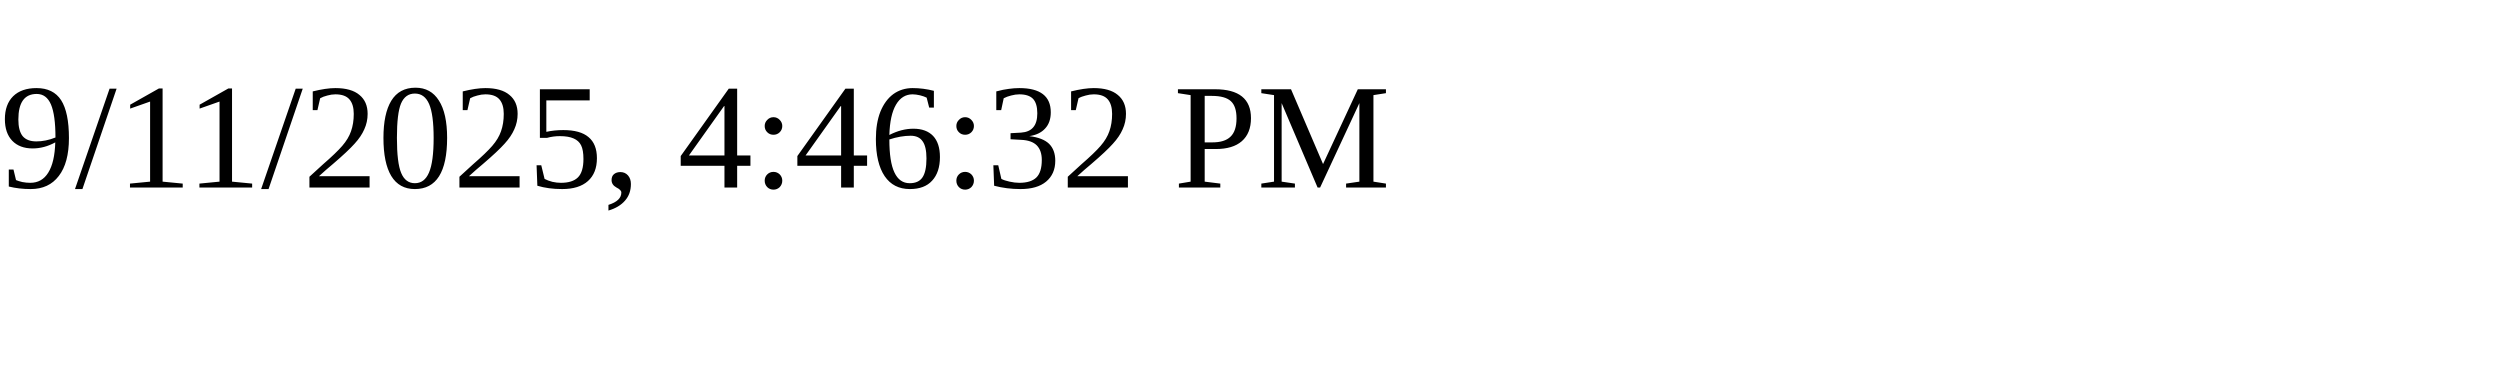
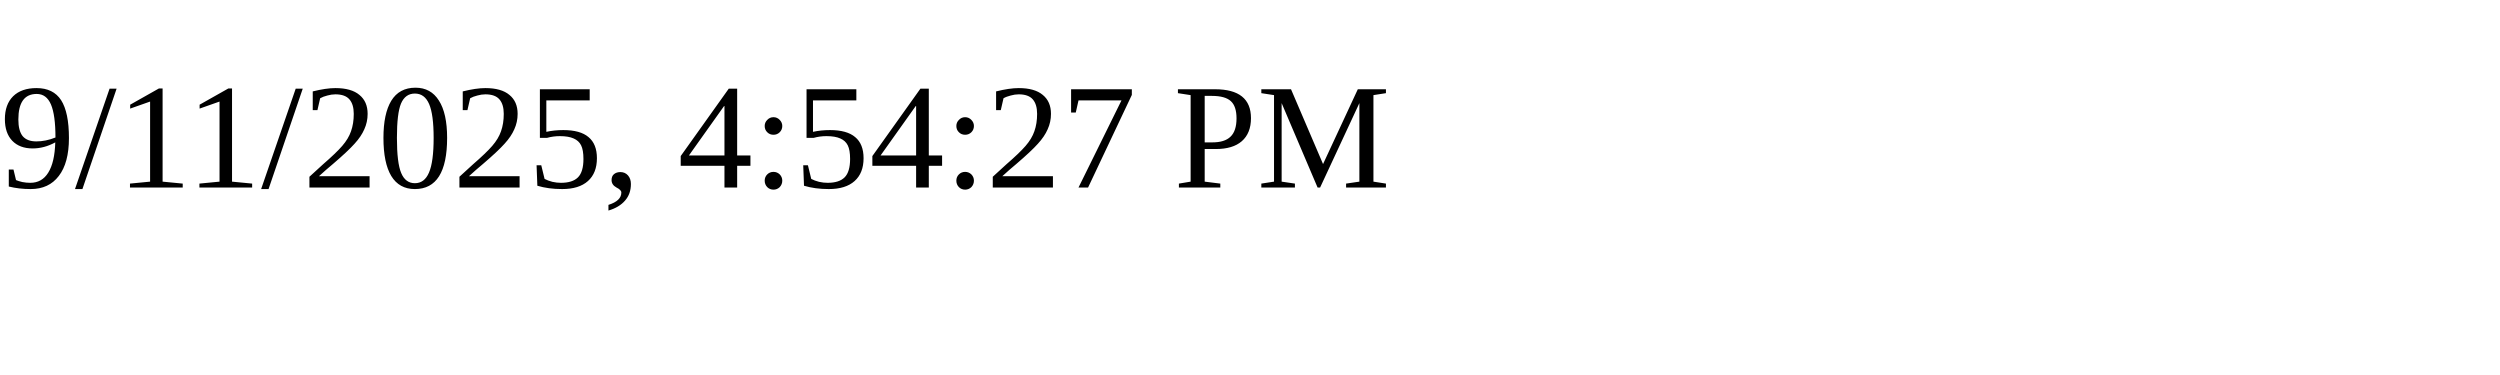
<svg xmlns="http://www.w3.org/2000/svg" height="30" width="200">
-   <text x="0" y="15">9/11/2025, 4:46:32 PM</text>
+   <text x="0" y="15">9/11/2025, 4:54:27 PM</text>
</svg>
